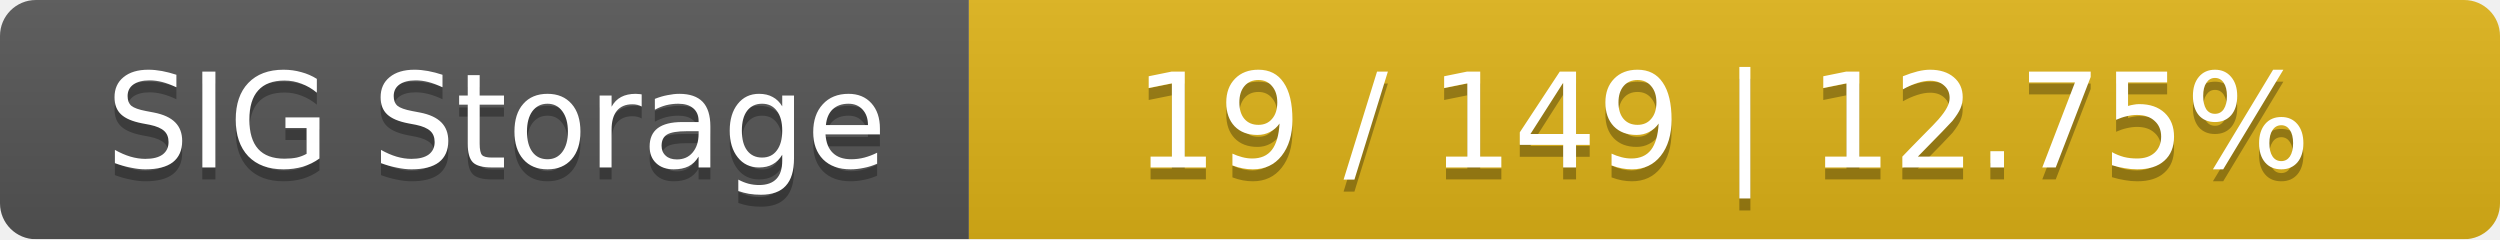
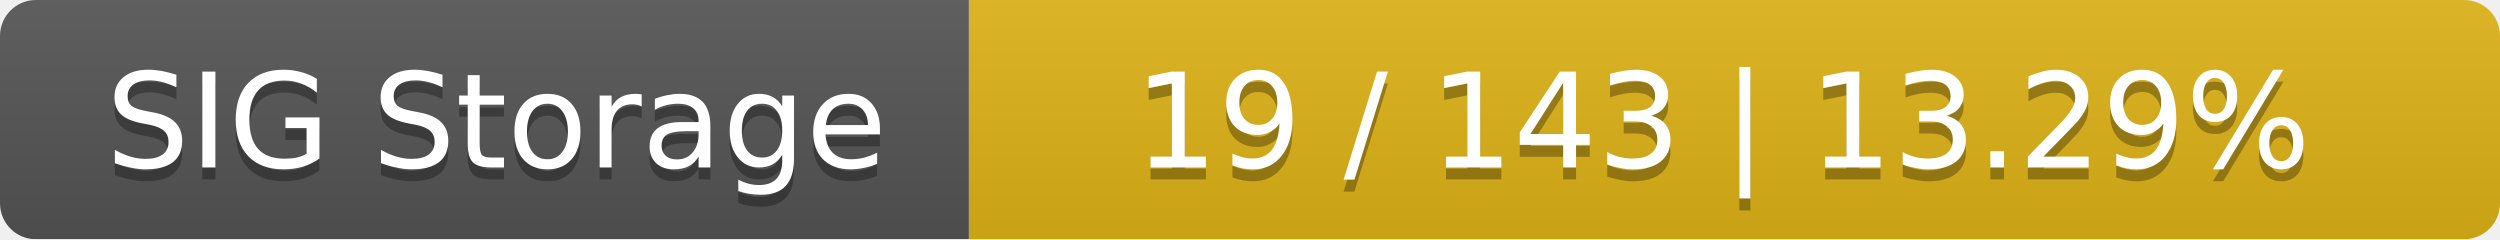
<svg xmlns="http://www.w3.org/2000/svg" width="209" height="20">
  <linearGradient id="smooth" x2="0" y2="100%">
    <stop offset="0" stop-color="#bbb" stop-opacity=".1" />
    <stop offset="1" stop-opacity=".1" />
  </linearGradient>
  <mask id="round">
    <rect width="209" height="20" rx="3" fill="#fff" />
  </mask>
  <g mask="url(#round)">
    <rect width="81" height="20" fill="#555" />
    <rect x="81" width="128" height="20" fill="#dfb317" />
    <rect width="209" height="20" fill="url(#smooth)" />
  </g>
  <g fill="#fff" text-anchor="middle" font-family="DejaVu Sans,Verdana,Geneva,sans-serif" font-size="11">
    <text x="41.5" y="15" fill="#010101" fill-opacity=".3">SIG Storage</text>
    <text x="41.5" y="14">SIG Storage</text>
-     <text x="144" y="15" fill="#010101" fill-opacity=".3">19 / 149    |    12.75%</text>
-     <text x="144" y="14">19 / 149    |    12.75%</text>
+     <text x="144" y="15" fill="#010101" fill-opacity=".3">19 / 143    |    13.29%</text>
+     <text x="144" y="14">19 / 143    |    13.29%</text>
  </g>
</svg>
